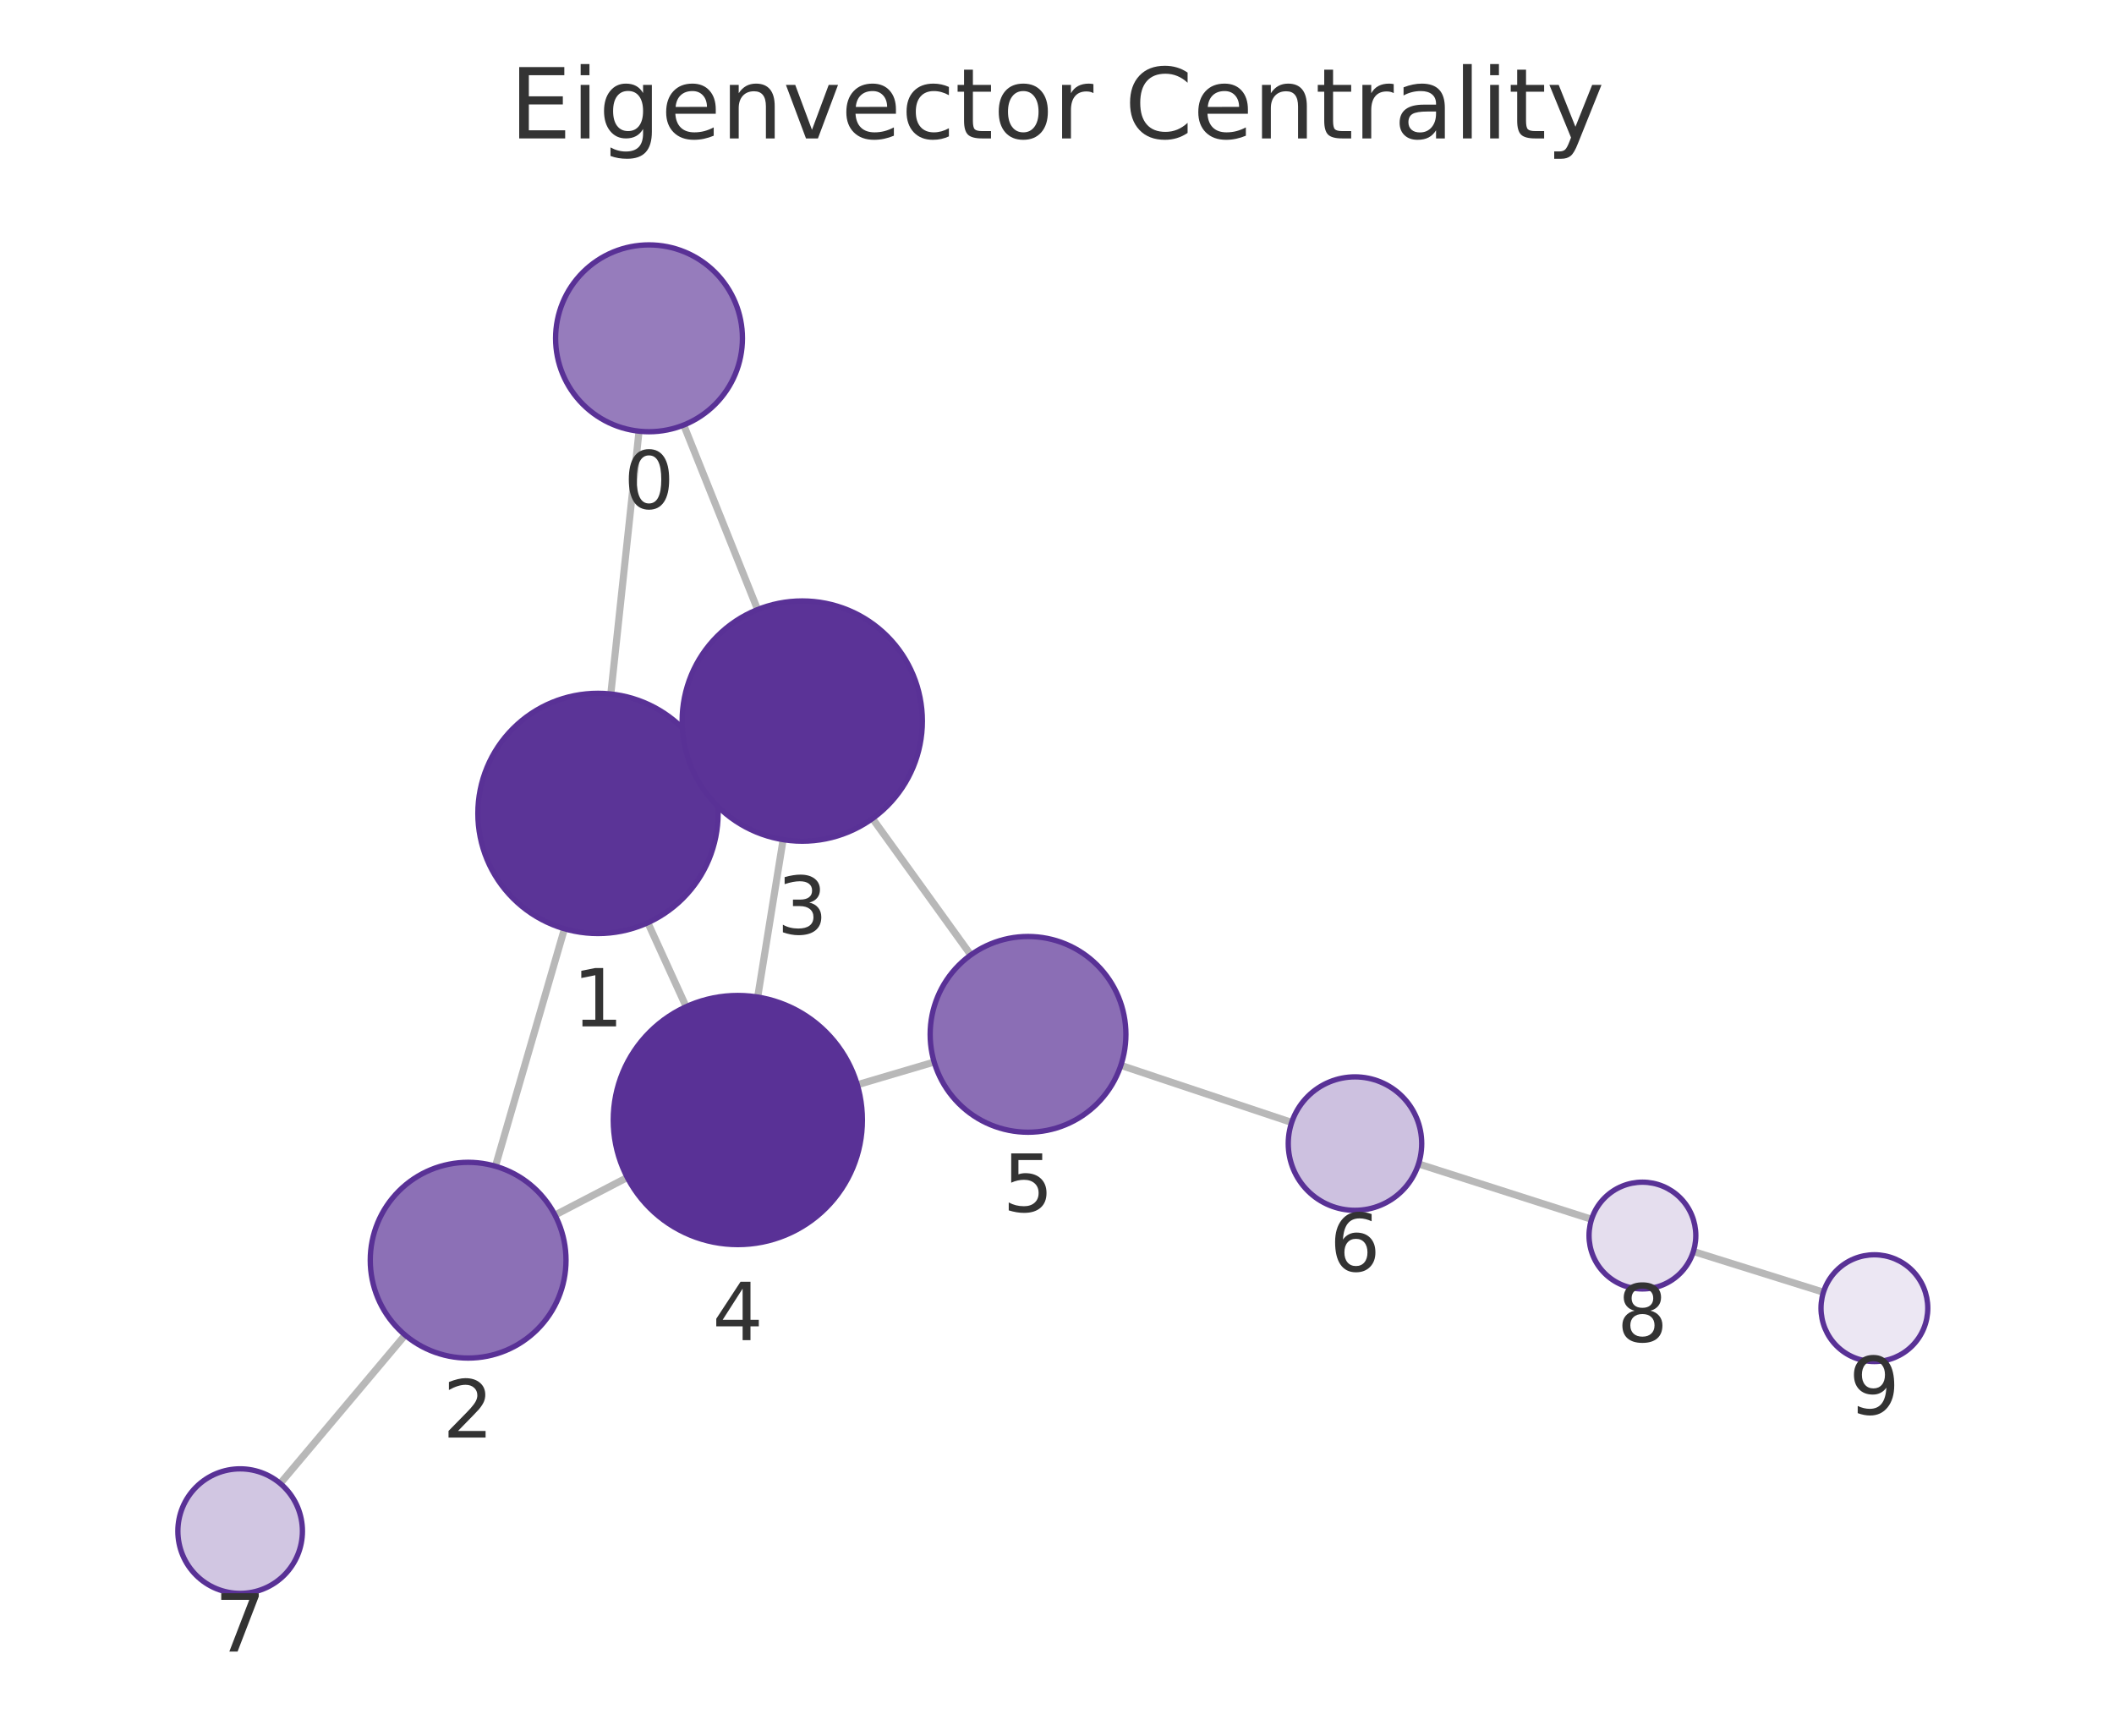
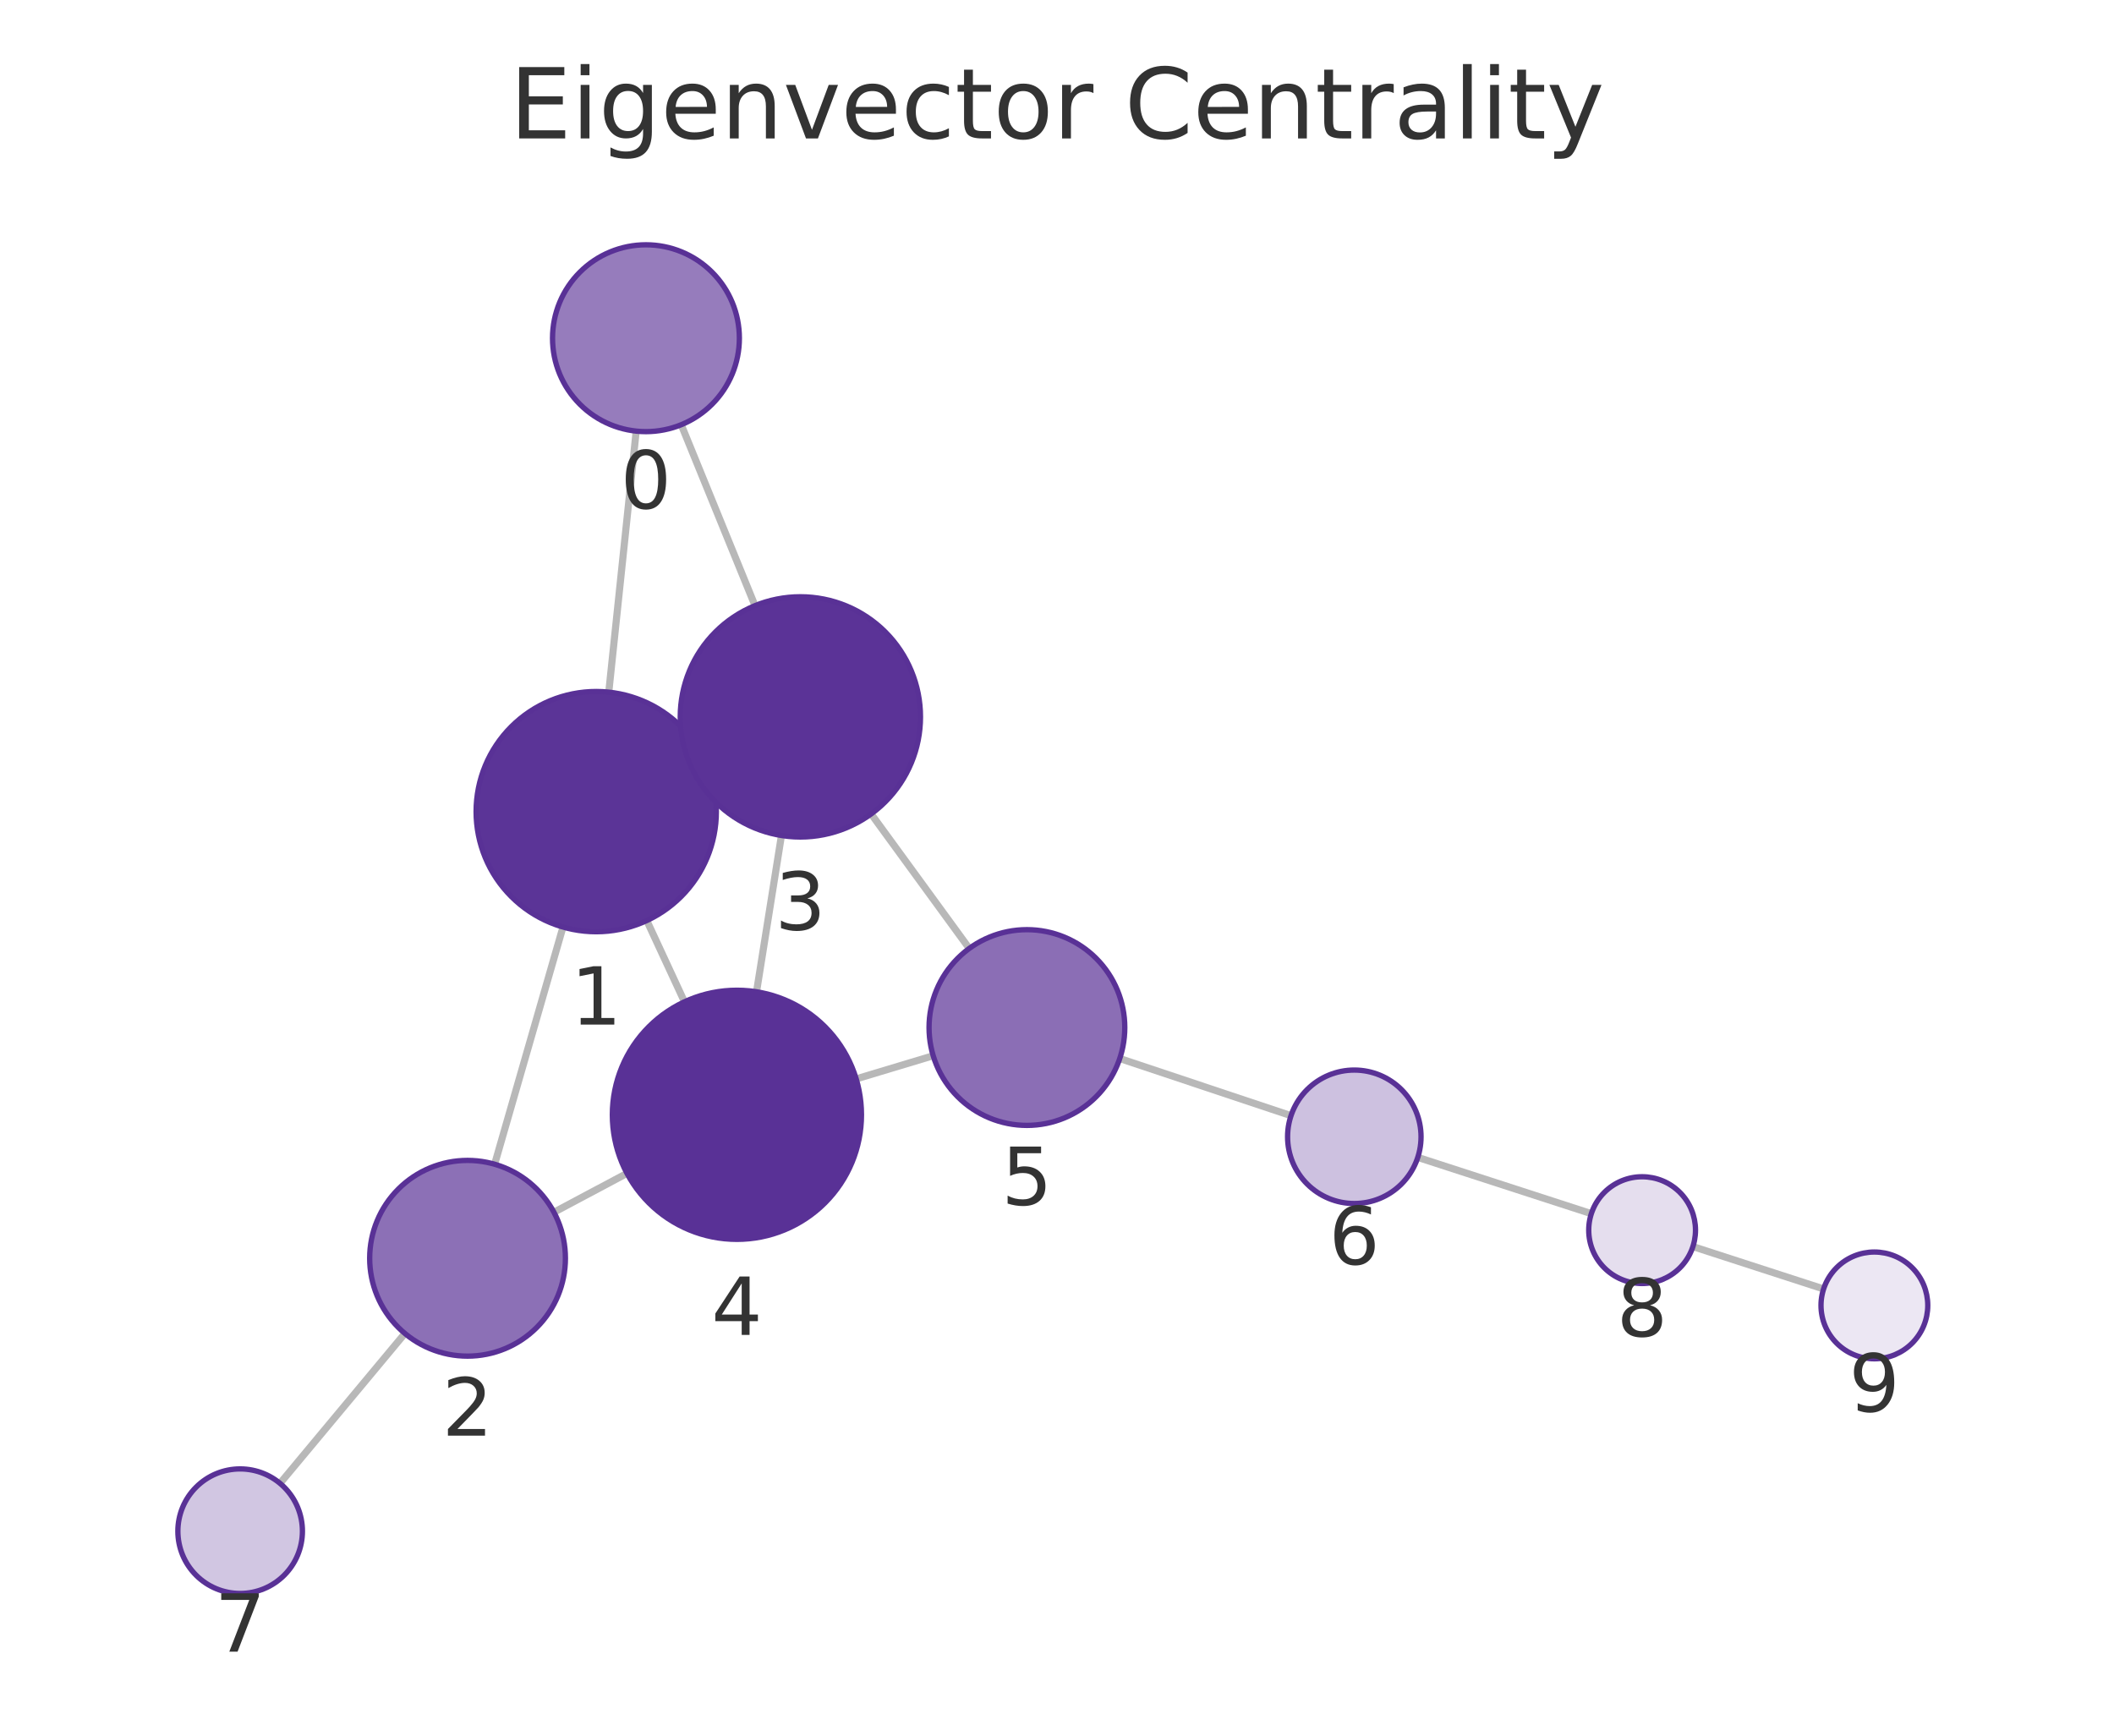
<svg xmlns="http://www.w3.org/2000/svg" xmlns:xlink="http://www.w3.org/1999/xlink" width="237.6pt" height="195.078pt" viewBox="0 0 237.6 195.078" version="1.1">
  <defs>
    <style type="text/css">*{stroke-linejoin: round; stroke-linecap: butt}</style>
  </defs>
  <g id="figure_1">
    <g id="patch_1">
      <path d="M 0 195.078  L 237.6 195.078  L 237.6 0  L 0 0  L 0 195.078  z " style="fill: none" />
    </g>
    <g id="axes_1">
      <g id="patch_2">
        <path d="M 7.2 187.878  L 230.4 187.878  L 230.4 21.558  L 7.2 21.558  L 7.2 187.878  z " style="fill: none" />
      </g>
      <g id="EdgeCollection_1">
-         <path d="M 71.823 48.464  L 68.651 78.001  " clip-path="url(#p7b2e7ac03c)" style="fill: #b8b8b8; stroke: #b8b8b8; stroke-width: 0.8" />
-         <path d="M 76.847 47.772  L 85.15 68.512  " clip-path="url(#p7b2e7ac03c)" style="fill: #b8b8b8; stroke: #b8b8b8; stroke-width: 0.8" />
-         <path d="M 63.442 104.387  L 55.685 131.077  " clip-path="url(#p7b2e7ac03c)" style="fill: #b8b8b8; stroke: #b8b8b8; stroke-width: 0.8" />
-         <path d="M 79.511 85.863  L 77.866 86.606  " clip-path="url(#p7b2e7ac03c)" style="fill: #b8b8b8; stroke: #b8b8b8; stroke-width: 0.8" />
-         <path d="M 72.812 103.706  L 77.118 113.147  " clip-path="url(#p7b2e7ac03c)" style="fill: #b8b8b8; stroke: #b8b8b8; stroke-width: 0.8" />
-         <path d="M 62.375 136.567  L 70.505 132.341  " clip-path="url(#p7b2e7ac03c)" style="fill: #b8b8b8; stroke: #b8b8b8; stroke-width: 0.8" />
-         <path d="M 45.532 150.056  L 31.498 166.734  " clip-path="url(#p7b2e7ac03c)" style="fill: #b8b8b8; stroke: #b8b8b8; stroke-width: 0.8" />
-         <path d="M 88.016 94.372  L 85.159 112.064  " clip-path="url(#p7b2e7ac03c)" style="fill: #b8b8b8; stroke: #b8b8b8; stroke-width: 0.8" />
-         <path d="M 98.061 91.997  L 109.113 107.332  " clip-path="url(#p7b2e7ac03c)" style="fill: #b8b8b8; stroke: #b8b8b8; stroke-width: 0.8" />
-         <path d="M 96.354 121.921  L 104.994 119.37  " clip-path="url(#p7b2e7ac03c)" style="fill: #b8b8b8; stroke: #b8b8b8; stroke-width: 0.8" />
-         <path d="M 125.977 119.742  L 145.178 126.158  " clip-path="url(#p7b2e7ac03c)" style="fill: #b8b8b8; stroke: #b8b8b8; stroke-width: 0.8" />
-         <path d="M 159.435 130.82  L 178.883 137.042  " clip-path="url(#p7b2e7ac03c)" style="fill: #b8b8b8; stroke: #b8b8b8; stroke-width: 0.8" />
-         <path d="M 190.324 140.662  L 204.944 145.237  " clip-path="url(#p7b2e7ac03c)" style="fill: #b8b8b8; stroke: #b8b8b8; stroke-width: 0.8" />
+         <path d="M 71.504 48.456  L 68.422 77.795  " clip-path="url(#p0cd9690e14)" style="fill: #b8b8b8; stroke: #b8b8b8; stroke-width: 0.8" />
+         <path d="M 76.566 47.736  L 84.859 68.073  " clip-path="url(#p0cd9690e14)" style="fill: #b8b8b8; stroke: #b8b8b8; stroke-width: 0.8" />
+         <path d="M 63.275 104.194  L 55.594 130.853  " clip-path="url(#p0cd9690e14)" style="fill: #b8b8b8; stroke: #b8b8b8; stroke-width: 0.8" />
+         <path d="M 79.258 85.539  L 77.71 86.257  " clip-path="url(#p0cd9690e14)" style="fill: #b8b8b8; stroke: #b8b8b8; stroke-width: 0.8" />
+         <path d="M 72.695 103.467  L 76.931 112.598  " clip-path="url(#p0cd9690e14)" style="fill: #b8b8b8; stroke: #b8b8b8; stroke-width: 0.8" />
+         <path d="M 62.258 136.252  L 70.468 131.879  " clip-path="url(#p0cd9690e14)" style="fill: #b8b8b8; stroke: #b8b8b8; stroke-width: 0.8" />
+         <path d="M 45.508 149.874  L 31.472 166.72  " clip-path="url(#p0cd9690e14)" style="fill: #b8b8b8; stroke: #b8b8b8; stroke-width: 0.8" />
+         <path d="M 87.83 93.905  L 85.029 111.472  " clip-path="url(#p0cd9690e14)" style="fill: #b8b8b8; stroke: #b8b8b8; stroke-width: 0.8" />
+         <path d="M 97.911 91.481  L 108.937 106.601  " clip-path="url(#p0cd9690e14)" style="fill: #b8b8b8; stroke: #b8b8b8; stroke-width: 0.8" />
+         <path d="M 96.23 121.263  L 104.885 118.659  " clip-path="url(#p0cd9690e14)" style="fill: #b8b8b8; stroke: #b8b8b8; stroke-width: 0.8" />
+         <path d="M 125.853 118.971  L 145.101 125.395  " clip-path="url(#p0cd9690e14)" style="fill: #b8b8b8; stroke: #b8b8b8; stroke-width: 0.8" />
+         <path d="M 159.35 130.083  L 178.856 136.409  " clip-path="url(#p0cd9690e14)" style="fill: #b8b8b8; stroke: #b8b8b8; stroke-width: 0.8" />
+         <path d="M 190.271 140.109  L 204.962 144.871  " clip-path="url(#p0cd9690e14)" style="fill: #b8b8b8; stroke: #b8b8b8; stroke-width: 0.8" />
      </g>
      <g id="VertexCollection_1">
-         <path d="M 72.945 48.524  C 75.729 48.524 78.4 47.417 80.369 45.448  C 82.338 43.479 83.445 40.808 83.445 38.024  C 83.445 35.239 82.338 32.568 80.369 30.599  C 78.4 28.63 75.729 27.524 72.945 27.524  C 70.16 27.524 67.489 28.63 65.52 30.599  C 63.551 32.568 62.445 35.239 62.445 38.024  C 62.445 40.808 63.551 43.479 65.52 45.448  C 67.489 47.417 70.16 48.524 72.945 48.524  z " clip-path="url(#p7b2e7ac03c)" style="fill: #967cbc; stroke: #593196; stroke-width: 0.6" />
-         <path d="M 67.209 104.924  C 70.79 104.924 74.224 103.501 76.755 100.97  C 79.287 98.438 80.709 95.004 80.709 91.424  C 80.709 87.843 79.287 84.409 76.755 81.878  C 74.224 79.346 70.79 77.924 67.209 77.924  C 63.629 77.924 60.195 79.346 57.664 81.878  C 55.132 84.409 53.709 87.843 53.709 91.424  C 53.709 95.004 55.132 98.438 57.664 100.97  C 60.195 103.501 63.629 104.924 67.209 104.924  z " clip-path="url(#p7b2e7ac03c)" style="fill: #5b3497; stroke: #593196; stroke-width: 0.6" />
-         <path d="M 52.615 152.639  C 55.532 152.639 58.33 151.48 60.393 149.418  C 62.456 147.355 63.615 144.557 63.615 141.639  C 63.615 138.722 62.456 135.924 60.393 133.861  C 58.33 131.798 55.532 130.639 52.615 130.639  C 49.698 130.639 46.899 131.798 44.837 133.861  C 42.774 135.924 41.615 138.722 41.615 141.639  C 41.615 144.557 42.774 147.355 44.837 149.418  C 46.899 151.48 49.698 152.639 52.615 152.639  z " clip-path="url(#p7b2e7ac03c)" style="fill: #8c70b6; stroke: #593196; stroke-width: 0.6" />
-         <path d="M 90.168 94.545  C 93.748 94.545 97.182 93.122 99.714 90.591  C 102.245 88.059 103.668 84.625 103.668 81.045  C 103.668 77.465 102.245 74.031 99.714 71.499  C 97.182 68.967 93.748 67.545 90.168 67.545  C 86.587 67.545 83.153 68.967 80.622 71.499  C 78.09 74.031 76.668 77.465 76.668 81.045  C 76.668 84.625 78.09 88.059 80.622 90.591  C 83.153 93.122 86.587 94.545 90.168 94.545  z " clip-path="url(#p7b2e7ac03c)" style="fill: #5b3397; stroke: #593196; stroke-width: 0.6" />
-         <path d="M 82.927 139.885  C 86.64 139.885 90.201 138.41 92.827 135.784  C 95.452 133.159 96.927 129.598 96.927 125.885  C 96.927 122.172 95.452 118.611 92.827 115.985  C 90.201 113.36 86.64 111.885 82.927 111.885  C 79.214 111.885 75.653 113.36 73.028 115.985  C 70.402 118.611 68.927 122.172 68.927 125.885  C 68.927 129.598 70.402 133.159 73.028 135.784  C 75.653 138.41 79.214 139.885 82.927 139.885  z " clip-path="url(#p7b2e7ac03c)" style="fill: #593196; stroke: #593196; stroke-width: 0.6" />
-         <path d="M 115.544 127.256  C 118.461 127.256 121.26 126.097 123.322 124.034  C 125.385 121.971 126.544 119.173 126.544 116.256  C 126.544 113.338 125.385 110.54 123.322 108.478  C 121.26 106.415 118.461 105.256 115.544 105.256  C 112.627 105.256 109.829 106.415 107.766 108.478  C 105.703 110.54 104.544 113.338 104.544 116.256  C 104.544 119.173 105.703 121.971 107.766 124.034  C 109.829 126.097 112.627 127.256 115.544 127.256  z " clip-path="url(#p7b2e7ac03c)" style="fill: #8b6eb5; stroke: #593196; stroke-width: 0.6" />
-         <path d="M 152.291 136.035  C 154.28 136.035 156.188 135.245 157.595 133.838  C 159.001 132.432 159.791 130.524 159.791 128.535  C 159.791 126.546 159.001 124.638 157.595 123.232  C 156.188 121.825 154.28 121.035 152.291 121.035  C 150.302 121.035 148.394 121.825 146.988 123.232  C 145.581 124.638 144.791 126.546 144.791 128.535  C 144.791 130.524 145.581 132.432 146.988 133.838  C 148.394 135.245 150.302 136.035 152.291 136.035  z " clip-path="url(#p7b2e7ac03c)" style="fill: #cdc1e0; stroke: #593196; stroke-width: 0.6" />
-         <path d="M 26.991 179.09  C 28.847 179.09 30.628 178.353 31.94 177.04  C 33.253 175.727 33.991 173.947 33.991 172.09  C 33.991 170.234 33.253 168.453 31.94 167.141  C 30.628 165.828 28.847 165.09 26.991 165.09  C 25.134 165.09 23.354 165.828 22.041 167.141  C 20.728 168.453 19.991 170.234 19.991 172.09  C 19.991 173.947 20.728 175.727 22.041 177.04  C 23.354 178.353 25.134 179.09 26.991 179.09  z " clip-path="url(#p7b2e7ac03c)" style="fill: #d1c6e2; stroke: #593196; stroke-width: 0.6" />
-         <path d="M 184.598 144.87  C 186.189 144.87 187.716 144.238 188.841 143.112  C 189.966 141.987 190.598 140.461 190.598 138.87  C 190.598 137.279 189.966 135.752 188.841 134.627  C 187.716 133.502 186.189 132.87 184.598 132.87  C 183.007 132.87 181.481 133.502 180.356 134.627  C 179.23 135.752 178.598 137.279 178.598 138.87  C 178.598 140.461 179.23 141.987 180.356 143.112  C 181.481 144.238 183.007 144.87 184.598 144.87  z " clip-path="url(#p7b2e7ac03c)" style="fill: #e5deee; stroke: #593196; stroke-width: 0.6" />
-         <path d="M 210.67 153.03  C 212.261 153.03 213.787 152.397 214.912 151.272  C 216.038 150.147 216.67 148.621 216.67 147.03  C 216.67 145.438 216.038 143.912 214.912 142.787  C 213.787 141.662 212.261 141.03 210.67 141.03  C 209.078 141.03 207.552 141.662 206.427 142.787  C 205.302 143.912 204.67 145.438 204.67 147.03  C 204.67 148.621 205.302 150.147 206.427 151.272  C 207.552 152.397 209.078 153.03 210.67 153.03  z " clip-path="url(#p7b2e7ac03c)" style="fill: #ece7f3; stroke: #593196; stroke-width: 0.6" />
+         <path d="M 72.601 48.513  C 75.386 48.513 78.057 47.407 80.026 45.438  C 81.995 43.469 83.101 40.798 83.101 38.013  C 83.101 35.228 81.995 32.557 80.026 30.588  C 78.057 28.619 75.386 27.513 72.601 27.513  C 69.817 27.513 67.146 28.619 65.177 30.588  C 63.208 32.557 62.101 35.228 62.101 38.013  C 62.101 40.798 63.208 43.469 65.177 45.438  C 67.146 47.407 69.817 48.513 72.601 48.513  z " clip-path="url(#p0cd9690e14)" style="fill: #967cbc; stroke: #593196; stroke-width: 0.6" />
+         <path d="M 67.012 104.722  C 70.592 104.722 74.026 103.299 76.558 100.767  C 79.09 98.236 80.512 94.802 80.512 91.222  C 80.512 87.641 79.09 84.207 76.558 81.676  C 74.026 79.144 70.592 77.722 67.012 77.722  C 63.432 77.722 59.998 79.144 57.466 81.676  C 54.934 84.207 53.512 87.641 53.512 91.222  C 53.512 94.802 54.934 98.236 57.466 100.767  C 59.998 103.299 63.432 104.722 67.012 104.722  z " clip-path="url(#p0cd9690e14)" style="fill: #5b3497; stroke: #593196; stroke-width: 0.6" />
+         <path d="M 52.549 152.423  C 55.466 152.423 58.265 151.264 60.327 149.201  C 62.39 147.138 63.549 144.34 63.549 141.423  C 63.549 138.506 62.39 135.707 60.327 133.645  C 58.265 131.582 55.466 130.423 52.549 130.423  C 49.632 130.423 46.834 131.582 44.771 133.645  C 42.708 135.707 41.549 138.506 41.549 141.423  C 41.549 144.34 42.708 147.138 44.771 149.201  C 46.834 151.264 49.632 152.423 52.549 152.423  z " clip-path="url(#p0cd9690e14)" style="fill: #8c70b6; stroke: #593196; stroke-width: 0.6" />
+         <path d="M 89.956 94.074  C 93.536 94.074 96.97 92.651 99.502 90.12  C 102.034 87.588 103.456 84.154 103.456 80.574  C 103.456 76.994 102.034 73.559 99.502 71.028  C 96.97 68.496 93.536 67.074 89.956 67.074  C 86.376 67.074 82.942 68.496 80.41 71.028  C 77.879 73.559 76.456 76.994 76.456 80.574  C 76.456 84.154 77.879 87.588 80.41 90.12  C 82.942 92.651 86.376 94.074 89.956 94.074  z " clip-path="url(#p0cd9690e14)" style="fill: #5b3397; stroke: #593196; stroke-width: 0.6" />
+         <path d="M 82.824 139.297  C 86.537 139.297 90.098 137.822 92.724 135.197  C 95.349 132.571 96.824 129.01 96.824 125.297  C 96.824 121.584 95.349 118.023 92.724 115.398  C 90.098 112.772 86.537 111.297 82.824 111.297  C 79.111 111.297 75.55 112.772 72.925 115.398  C 70.299 118.023 68.824 121.584 68.824 125.297  C 68.824 129.01 70.299 132.571 72.925 135.197  C 75.55 137.822 79.111 139.297 82.824 139.297  z " clip-path="url(#p0cd9690e14)" style="fill: #593196; stroke: #593196; stroke-width: 0.6" />
+         <path d="M 115.419 126.489  C 118.336 126.489 121.134 125.33 123.197 123.267  C 125.26 121.204 126.419 118.406 126.419 115.489  C 126.419 112.572 125.26 109.774 123.197 107.711  C 121.134 105.648 118.336 104.489 115.419 104.489  C 112.502 104.489 109.703 105.648 107.641 107.711  C 105.578 109.774 104.419 112.572 104.419 115.489  C 104.419 118.406 105.578 121.204 107.641 123.267  C 109.703 125.33 112.502 126.489 115.419 126.489  z " clip-path="url(#p0cd9690e14)" style="fill: #8b6eb5; stroke: #593196; stroke-width: 0.6" />
+         <path d="M 152.216 135.269  C 154.205 135.269 156.112 134.479 157.519 133.073  C 158.925 131.666 159.716 129.758 159.716 127.769  C 159.716 125.78 158.925 123.872 157.519 122.466  C 156.112 121.059 154.205 120.269 152.216 120.269  C 150.227 120.269 148.319 121.059 146.912 122.466  C 145.506 123.872 144.716 125.78 144.716 127.769  C 144.716 129.758 145.506 131.666 146.912 133.073  C 148.319 134.479 150.227 135.269 152.216 135.269  z " clip-path="url(#p0cd9690e14)" style="fill: #cdc1e0; stroke: #593196; stroke-width: 0.6" />
+         <path d="M 26.991 179.098  C 28.847 179.098 30.628 178.36 31.941 177.047  C 33.253 175.735 33.991 173.954 33.991 172.098  C 33.991 170.241 33.253 168.46 31.941 167.148  C 30.628 165.835 28.847 165.098 26.991 165.098  C 25.135 165.098 23.354 165.835 22.041 167.148  C 20.729 168.46 19.991 170.241 19.991 172.098  C 19.991 173.954 20.729 175.735 22.041 177.047  C 23.354 178.36 25.135 179.098 26.991 179.098  z " clip-path="url(#p0cd9690e14)" style="fill: #d1c6e2; stroke: #593196; stroke-width: 0.6" />
+         <path d="M 184.563 144.26  C 186.155 144.26 187.681 143.627 188.806 142.502  C 189.931 141.377 190.563 139.851 190.563 138.26  C 190.563 136.668 189.931 135.142 188.806 134.017  C 187.681 132.892 186.155 132.26 184.563 132.26  C 182.972 132.26 181.446 132.892 180.321 134.017  C 179.196 135.142 178.563 136.668 178.563 138.26  C 178.563 139.851 179.196 141.377 180.321 142.502  C 181.446 143.627 182.972 144.26 184.563 144.26  z " clip-path="url(#p0cd9690e14)" style="fill: #e5deee; stroke: #593196; stroke-width: 0.6" />
+         <path d="M 210.669 152.721  C 212.261 152.721 213.787 152.089 214.912 150.963  C 216.037 149.838 216.669 148.312 216.669 146.721  C 216.669 145.13 216.037 143.603 214.912 142.478  C 213.787 141.353 212.261 140.721 210.669 140.721  C 209.078 140.721 207.552 141.353 206.427 142.478  C 205.302 143.603 204.669 145.13 204.669 146.721  C 204.669 148.312 205.302 149.838 206.427 150.963  C 207.552 152.089 209.078 152.721 210.669 152.721  z " clip-path="url(#p0cd9690e14)" style="fill: #ece7f3; stroke: #593196; stroke-width: 0.6" />
      </g>
      <g id="text_1">
-         <g clip-path="url(#p7b2e7ac03c)">
-           <g style="fill: #333333" transform="translate(70.08145 57.16164) scale(0.09 -0.09)">
+         <g clip-path="url(#p0cd9690e14)">
+           <g style="fill: #333333" transform="translate(69.73803 57.15094) scale(0.09 -0.09)">
            <defs>
              <path id="DejaVuSans-13" d="M 2034 4250  Q 1547 4250 1301 3770  Q 1056 3291 1056 2328  Q 1056 1369 1301 889  Q 1547 409 2034 409  Q 2525 409 2770 889  Q 3016 1369 3016 2328  Q 3016 3291 2770 3770  Q 2525 4250 2034 4250  z M 2034 4750  Q 2819 4750 3233 4129  Q 3647 3509 3647 2328  Q 3647 1150 3233 529  Q 2819 -91 2034 -91  Q 1250 -91 836 529  Q 422 1150 422 2328  Q 422 3509 836 4129  Q 1250 4750 2034 4750  z " transform="scale(0.015625)" />
            </defs>
            <use xlink:href="#DejaVuSans-13" />
          </g>
        </g>
      </g>
      <g id="text_2">
-         <g clip-path="url(#p7b2e7ac03c)">
-           <g style="fill: #333333" transform="translate(64.34635 115.3616) scale(0.09 -0.09)">
+         <g clip-path="url(#p0cd9690e14)">
+           <g style="fill: #333333" transform="translate(64.14889 115.1594) scale(0.09 -0.09)">
            <defs>
              <path id="DejaVuSans-14" d="M 794 531  L 1825 531  L 1825 4091  L 703 3866  L 703 4441  L 1819 4666  L 2450 4666  L 2450 531  L 3481 531  L 3481 0  L 794 0  L 794 531  z " transform="scale(0.015625)" />
            </defs>
            <use xlink:href="#DejaVuSans-14" />
          </g>
        </g>
      </g>
      <g id="text_3">
-         <g clip-path="url(#p7b2e7ac03c)">
-           <g style="fill: #333333" transform="translate(49.75175 161.5773) scale(0.09 -0.09)">
+         <g clip-path="url(#p0cd9690e14)">
+           <g style="fill: #333333" transform="translate(49.68614 161.3607) scale(0.09 -0.09)">
            <defs>
              <path id="DejaVuSans-15" d="M 1228 531  L 3431 531  L 3431 0  L 469 0  L 469 531  Q 828 903 1448 1529  Q 2069 2156 2228 2338  Q 2531 2678 2651 2914  Q 2772 3150 2772 3378  Q 2772 3750 2511 3984  Q 2250 4219 1831 4219  Q 1534 4219 1204 4116  Q 875 4013 500 3803  L 500 4441  Q 881 4594 1212 4672  Q 1544 4750 1819 4750  Q 2544 4750 2975 4387  Q 3406 4025 3406 3419  Q 3406 3131 3298 2873  Q 3191 2616 2906 2266  Q 2828 2175 2409 1742  Q 1991 1309 1228 531  z " transform="scale(0.015625)" />
            </defs>
            <use xlink:href="#DejaVuSans-15" />
          </g>
        </g>
      </g>
      <g id="text_4">
-         <g clip-path="url(#p7b2e7ac03c)">
-           <g style="fill: #333333" transform="translate(87.30449 104.9827) scale(0.09 -0.09)">
+         <g clip-path="url(#p0cd9690e14)">
+           <g style="fill: #333333" transform="translate(87.09295 104.5116) scale(0.09 -0.09)">
            <defs>
              <path id="DejaVuSans-16" d="M 2597 2516  Q 3050 2419 3304 2112  Q 3559 1806 3559 1356  Q 3559 666 3084 287  Q 2609 -91 1734 -91  Q 1441 -91 1130 -33  Q 819 25 488 141  L 488 750  Q 750 597 1062 519  Q 1375 441 1716 441  Q 2309 441 2620 675  Q 2931 909 2931 1356  Q 2931 1769 2642 2001  Q 2353 2234 1838 2234  L 1294 2234  L 1294 2753  L 1863 2753  Q 2328 2753 2575 2939  Q 2822 3125 2822 3475  Q 2822 3834 2567 4026  Q 2313 4219 1838 4219  Q 1578 4219 1281 4162  Q 984 4106 628 3988  L 628 4550  Q 988 4650 1302 4700  Q 1616 4750 1894 4750  Q 2613 4750 3031 4423  Q 3450 4097 3450 3541  Q 3450 3153 3228 2886  Q 3006 2619 2597 2516  z " transform="scale(0.015625)" />
            </defs>
            <use xlink:href="#DejaVuSans-16" />
          </g>
        </g>
      </g>
      <g id="text_5">
-         <g clip-path="url(#p7b2e7ac03c)">
-           <g style="fill: #333333" transform="translate(80.06409 150.6229) scale(0.09 -0.09)">
+         <g clip-path="url(#p0cd9690e14)">
+           <g style="fill: #333333" transform="translate(79.96114 150.0349) scale(0.09 -0.09)">
            <defs>
              <path id="DejaVuSans-17" d="M 2419 4116  L 825 1625  L 2419 1625  L 2419 4116  z M 2253 4666  L 3047 4666  L 3047 1625  L 3713 1625  L 3713 1100  L 3047 1100  L 3047 0  L 2419 0  L 2419 1100  L 313 1100  L 313 1709  L 2253 4666  z " transform="scale(0.015625)" />
            </defs>
            <use xlink:href="#DejaVuSans-17" />
          </g>
        </g>
      </g>
      <g id="text_6">
-         <g clip-path="url(#p7b2e7ac03c)">
-           <g style="fill: #333333" transform="translate(112.6811 136.1936) scale(0.09 -0.09)">
+         <g clip-path="url(#p0cd9690e14)">
+           <g style="fill: #333333" transform="translate(112.5557 135.4269) scale(0.09 -0.09)">
            <defs>
              <path id="DejaVuSans-18" d="M 691 4666  L 3169 4666  L 3169 4134  L 1269 4134  L 1269 2991  Q 1406 3038 1543 3061  Q 1681 3084 1819 3084  Q 2600 3084 3056 2656  Q 3513 2228 3513 1497  Q 3513 744 3044 326  Q 2575 -91 1722 -91  Q 1428 -91 1123 -41  Q 819 9 494 109  L 494 744  Q 775 591 1075 516  Q 1375 441 1709 441  Q 2250 441 2565 725  Q 2881 1009 2881 1497  Q 2881 1984 2565 2268  Q 2250 2553 1709 2553  Q 1456 2553 1204 2497  Q 953 2441 691 2322  L 691 4666  z " transform="scale(0.015625)" />
            </defs>
            <use xlink:href="#DejaVuSans-18" />
          </g>
        </g>
      </g>
      <g id="text_7">
-         <g clip-path="url(#p7b2e7ac03c)">
-           <g style="fill: #333333" transform="translate(149.4281 142.8727) scale(0.09 -0.09)">
+         <g clip-path="url(#p0cd9690e14)">
+           <g style="fill: #333333" transform="translate(149.3525 142.1071) scale(0.09 -0.09)">
            <defs>
              <path id="DejaVuSans-19" d="M 2113 2584  Q 1688 2584 1439 2293  Q 1191 2003 1191 1497  Q 1191 994 1439 701  Q 1688 409 2113 409  Q 2538 409 2786 701  Q 3034 994 3034 1497  Q 3034 2003 2786 2293  Q 2538 2584 2113 2584  z M 3366 4563  L 3366 3988  Q 3128 4100 2886 4159  Q 2644 4219 2406 4219  Q 1781 4219 1451 3797  Q 1122 3375 1075 2522  Q 1259 2794 1537 2939  Q 1816 3084 2150 3084  Q 2853 3084 3261 2657  Q 3669 2231 3669 1497  Q 3669 778 3244 343  Q 2819 -91 2113 -91  Q 1303 -91 875 529  Q 447 1150 447 2328  Q 447 3434 972 4092  Q 1497 4750 2381 4750  Q 2619 4750 2861 4703  Q 3103 4656 3366 4563  z " transform="scale(0.015625)" />
            </defs>
            <use xlink:href="#DejaVuSans-19" />
          </g>
        </g>
      </g>
      <g id="text_8">
-         <g clip-path="url(#p7b2e7ac03c)">
-           <g style="fill: #333333" transform="translate(24.12745 185.6283) scale(0.09 -0.09)">
+         <g clip-path="url(#p0cd9690e14)">
+           <g style="fill: #333333" transform="translate(24.12786 185.6354) scale(0.09 -0.09)">
            <defs>
              <path id="DejaVuSans-1a" d="M 525 4666  L 3525 4666  L 3525 4397  L 1831 0  L 1172 0  L 2766 4134  L 525 4134  L 525 4666  z " transform="scale(0.015625)" />
            </defs>
            <use xlink:href="#DejaVuSans-1a" />
          </g>
        </g>
      </g>
      <g id="text_9">
-         <g clip-path="url(#p7b2e7ac03c)">
-           <g style="fill: #333333" transform="translate(181.7351 150.8077) scale(0.09 -0.09)">
+         <g clip-path="url(#p0cd9690e14)">
+           <g style="fill: #333333" transform="translate(181.7003 150.1974) scale(0.09 -0.09)">
            <defs>
              <path id="DejaVuSans-1b" d="M 2034 2216  Q 1584 2216 1326 1975  Q 1069 1734 1069 1313  Q 1069 891 1326 650  Q 1584 409 2034 409  Q 2484 409 2743 651  Q 3003 894 3003 1313  Q 3003 1734 2745 1975  Q 2488 2216 2034 2216  z M 1403 2484  Q 997 2584 770 2862  Q 544 3141 544 3541  Q 544 4100 942 4425  Q 1341 4750 2034 4750  Q 2731 4750 3128 4425  Q 3525 4100 3525 3541  Q 3525 3141 3298 2862  Q 3072 2584 2669 2484  Q 3125 2378 3379 2068  Q 3634 1759 3634 1313  Q 3634 634 3220 271  Q 2806 -91 2034 -91  Q 1263 -91 848 271  Q 434 634 434 1313  Q 434 1759 690 2068  Q 947 2378 1403 2484  z M 1172 3481  Q 1172 3119 1398 2916  Q 1625 2713 2034 2713  Q 2441 2713 2670 2916  Q 2900 3119 2900 3481  Q 2900 3844 2670 4047  Q 2441 4250 2034 4250  Q 1625 4250 1398 4047  Q 1172 3844 1172 3481  z " transform="scale(0.015625)" />
            </defs>
            <use xlink:href="#DejaVuSans-1b" />
          </g>
        </g>
      </g>
      <g id="text_10">
-         <g clip-path="url(#p7b2e7ac03c)">
-           <g style="fill: #333333" transform="translate(207.8066 158.9675) scale(0.09 -0.09)">
+         <g clip-path="url(#p0cd9690e14)">
+           <g style="fill: #333333" transform="translate(207.8062 158.6587) scale(0.09 -0.09)">
            <defs>
              <path id="DejaVuSans-1c" d="M 703 97  L 703 672  Q 941 559 1184 500  Q 1428 441 1663 441  Q 2288 441 2617 861  Q 2947 1281 2994 2138  Q 2813 1869 2534 1725  Q 2256 1581 1919 1581  Q 1219 1581 811 2004  Q 403 2428 403 3163  Q 403 3881 828 4315  Q 1253 4750 1959 4750  Q 2769 4750 3195 4129  Q 3622 3509 3622 2328  Q 3622 1225 3098 567  Q 2575 -91 1691 -91  Q 1453 -91 1209 -44  Q 966 3 703 97  z M 1959 2075  Q 2384 2075 2632 2365  Q 2881 2656 2881 3163  Q 2881 3666 2632 3958  Q 2384 4250 1959 4250  Q 1534 4250 1286 3958  Q 1038 3666 1038 3163  Q 1038 2656 1286 2365  Q 1534 2075 1959 2075  z " transform="scale(0.015625)" />
            </defs>
            <use xlink:href="#DejaVuSans-1c" />
          </g>
        </g>
      </g>
      <g id="matplotlib.axis_1" />
      <g id="matplotlib.axis_2" />
      <g id="text_11">
        <g style="fill: #333333" transform="translate(57.27562 15.55828) scale(0.11 -0.11)">
          <defs>
            <path id="DejaVuSans-28" d="M 628 4666  L 3578 4666  L 3578 4134  L 1259 4134  L 1259 2753  L 3481 2753  L 3481 2222  L 1259 2222  L 1259 531  L 3634 531  L 3634 0  L 628 0  L 628 4666  z " transform="scale(0.015625)" />
            <path id="DejaVuSans-4c" d="M 603 3500  L 1178 3500  L 1178 0  L 603 0  L 603 3500  z M 603 4863  L 1178 4863  L 1178 4134  L 603 4134  L 603 4863  z " transform="scale(0.015625)" />
            <path id="DejaVuSans-4a" d="M 2906 1791  Q 2906 2416 2648 2759  Q 2391 3103 1925 3103  Q 1463 3103 1205 2759  Q 947 2416 947 1791  Q 947 1169 1205 825  Q 1463 481 1925 481  Q 2391 481 2648 825  Q 2906 1169 2906 1791  z M 3481 434  Q 3481 -459 3084 -895  Q 2688 -1331 1869 -1331  Q 1566 -1331 1297 -1286  Q 1028 -1241 775 -1147  L 775 -588  Q 1028 -725 1275 -790  Q 1522 -856 1778 -856  Q 2344 -856 2625 -561  Q 2906 -266 2906 331  L 2906 616  Q 2728 306 2450 153  Q 2172 0 1784 0  Q 1141 0 747 490  Q 353 981 353 1791  Q 353 2603 747 3093  Q 1141 3584 1784 3584  Q 2172 3584 2450 3431  Q 2728 3278 2906 2969  L 2906 3500  L 3481 3500  L 3481 434  z " transform="scale(0.015625)" />
            <path id="DejaVuSans-48" d="M 3597 1894  L 3597 1613  L 953 1613  Q 991 1019 1311 708  Q 1631 397 2203 397  Q 2534 397 2845 478  Q 3156 559 3463 722  L 3463 178  Q 3153 47 2828 -22  Q 2503 -91 2169 -91  Q 1331 -91 842 396  Q 353 884 353 1716  Q 353 2575 817 3079  Q 1281 3584 2069 3584  Q 2775 3584 3186 3129  Q 3597 2675 3597 1894  z M 3022 2063  Q 3016 2534 2758 2815  Q 2500 3097 2075 3097  Q 1594 3097 1305 2825  Q 1016 2553 972 2059  L 3022 2063  z " transform="scale(0.015625)" />
            <path id="DejaVuSans-51" d="M 3513 2113  L 3513 0  L 2938 0  L 2938 2094  Q 2938 2591 2744 2837  Q 2550 3084 2163 3084  Q 1697 3084 1428 2787  Q 1159 2491 1159 1978  L 1159 0  L 581 0  L 581 3500  L 1159 3500  L 1159 2956  Q 1366 3272 1645 3428  Q 1925 3584 2291 3584  Q 2894 3584 3203 3211  Q 3513 2838 3513 2113  z " transform="scale(0.015625)" />
            <path id="DejaVuSans-59" d="M 191 3500  L 800 3500  L 1894 563  L 2988 3500  L 3597 3500  L 2284 0  L 1503 0  L 191 3500  z " transform="scale(0.015625)" />
            <path id="DejaVuSans-46" d="M 3122 3366  L 3122 2828  Q 2878 2963 2633 3030  Q 2388 3097 2138 3097  Q 1578 3097 1268 2742  Q 959 2388 959 1747  Q 959 1106 1268 751  Q 1578 397 2138 397  Q 2388 397 2633 464  Q 2878 531 3122 666  L 3122 134  Q 2881 22 2623 -34  Q 2366 -91 2075 -91  Q 1284 -91 818 406  Q 353 903 353 1747  Q 353 2603 823 3093  Q 1294 3584 2113 3584  Q 2378 3584 2631 3529  Q 2884 3475 3122 3366  z " transform="scale(0.015625)" />
            <path id="DejaVuSans-57" d="M 1172 4494  L 1172 3500  L 2356 3500  L 2356 3053  L 1172 3053  L 1172 1153  Q 1172 725 1289 603  Q 1406 481 1766 481  L 2356 481  L 2356 0  L 1766 0  Q 1100 0 847 248  Q 594 497 594 1153  L 594 3053  L 172 3053  L 172 3500  L 594 3500  L 594 4494  L 1172 4494  z " transform="scale(0.015625)" />
            <path id="DejaVuSans-52" d="M 1959 3097  Q 1497 3097 1228 2736  Q 959 2375 959 1747  Q 959 1119 1226 758  Q 1494 397 1959 397  Q 2419 397 2687 759  Q 2956 1122 2956 1747  Q 2956 2369 2687 2733  Q 2419 3097 1959 3097  z M 1959 3584  Q 2709 3584 3137 3096  Q 3566 2609 3566 1747  Q 3566 888 3137 398  Q 2709 -91 1959 -91  Q 1206 -91 779 398  Q 353 888 353 1747  Q 353 2609 779 3096  Q 1206 3584 1959 3584  z " transform="scale(0.015625)" />
            <path id="DejaVuSans-55" d="M 2631 2963  Q 2534 3019 2420 3045  Q 2306 3072 2169 3072  Q 1681 3072 1420 2755  Q 1159 2438 1159 1844  L 1159 0  L 581 0  L 581 3500  L 1159 3500  L 1159 2956  Q 1341 3275 1631 3429  Q 1922 3584 2338 3584  Q 2397 3584 2469 3576  Q 2541 3569 2628 3553  L 2631 2963  z " transform="scale(0.015625)" />
            <path id="DejaVuSans-3" transform="scale(0.015625)" />
            <path id="DejaVuSans-26" d="M 4122 4306  L 4122 3641  Q 3803 3938 3442 4084  Q 3081 4231 2675 4231  Q 1875 4231 1450 3742  Q 1025 3253 1025 2328  Q 1025 1406 1450 917  Q 1875 428 2675 428  Q 3081 428 3442 575  Q 3803 722 4122 1019  L 4122 359  Q 3791 134 3420 21  Q 3050 -91 2638 -91  Q 1578 -91 968 557  Q 359 1206 359 2328  Q 359 3453 968 4101  Q 1578 4750 2638 4750  Q 3056 4750 3426 4639  Q 3797 4528 4122 4306  z " transform="scale(0.015625)" />
            <path id="DejaVuSans-44" d="M 2194 1759  Q 1497 1759 1228 1600  Q 959 1441 959 1056  Q 959 750 1161 570  Q 1363 391 1709 391  Q 2188 391 2477 730  Q 2766 1069 2766 1631  L 2766 1759  L 2194 1759  z M 3341 1997  L 3341 0  L 2766 0  L 2766 531  Q 2569 213 2275 61  Q 1981 -91 1556 -91  Q 1019 -91 701 211  Q 384 513 384 1019  Q 384 1609 779 1909  Q 1175 2209 1959 2209  L 2766 2209  L 2766 2266  Q 2766 2663 2505 2880  Q 2244 3097 1772 3097  Q 1472 3097 1187 3025  Q 903 2953 641 2809  L 641 3341  Q 956 3463 1253 3523  Q 1550 3584 1831 3584  Q 2591 3584 2966 3190  Q 3341 2797 3341 1997  z " transform="scale(0.015625)" />
            <path id="DejaVuSans-4f" d="M 603 4863  L 1178 4863  L 1178 0  L 603 0  L 603 4863  z " transform="scale(0.015625)" />
            <path id="DejaVuSans-5c" d="M 2059 -325  Q 1816 -950 1584 -1140  Q 1353 -1331 966 -1331  L 506 -1331  L 506 -850  L 844 -850  Q 1081 -850 1212 -737  Q 1344 -625 1503 -206  L 1606 56  L 191 3500  L 800 3500  L 1894 763  L 2988 3500  L 3597 3500  L 2059 -325  z " transform="scale(0.015625)" />
          </defs>
          <use xlink:href="#DejaVuSans-28" />
          <use xlink:href="#DejaVuSans-4c" transform="translate(63.1875 0)" />
          <use xlink:href="#DejaVuSans-4a" transform="translate(90.96875 0)" />
          <use xlink:href="#DejaVuSans-48" transform="translate(154.4531 0)" />
          <use xlink:href="#DejaVuSans-51" transform="translate(215.9844 0)" />
          <use xlink:href="#DejaVuSans-59" transform="translate(279.3594 0)" />
          <use xlink:href="#DejaVuSans-48" transform="translate(338.5469 0)" />
          <use xlink:href="#DejaVuSans-46" transform="translate(400.0781 0)" />
          <use xlink:href="#DejaVuSans-57" transform="translate(455.0625 0)" />
          <use xlink:href="#DejaVuSans-52" transform="translate(494.2656 0)" />
          <use xlink:href="#DejaVuSans-55" transform="translate(555.4531 0)" />
          <use xlink:href="#DejaVuSans-3" transform="translate(596.5625 0)" />
          <use xlink:href="#DejaVuSans-26" transform="translate(628.3438 0)" />
          <use xlink:href="#DejaVuSans-48" transform="translate(698.1719 0)" />
          <use xlink:href="#DejaVuSans-51" transform="translate(759.7031 0)" />
          <use xlink:href="#DejaVuSans-57" transform="translate(823.0781 0)" />
          <use xlink:href="#DejaVuSans-55" transform="translate(862.2812 0)" />
          <use xlink:href="#DejaVuSans-44" transform="translate(903.3906 0)" />
          <use xlink:href="#DejaVuSans-4f" transform="translate(964.6719 0)" />
          <use xlink:href="#DejaVuSans-4c" transform="translate(992.4531 0)" />
          <use xlink:href="#DejaVuSans-57" transform="translate(1020.234 0)" />
          <use xlink:href="#DejaVuSans-5c" transform="translate(1059.438 0)" />
        </g>
      </g>
    </g>
  </g>
  <defs>
-     <clipPath id="p7b2e7ac03c">
+     <clipPath id="p0cd9690e14">
      <rect x="7.2" y="21.558" width="223.2" height="166.32" />
    </clipPath>
  </defs>
</svg>
